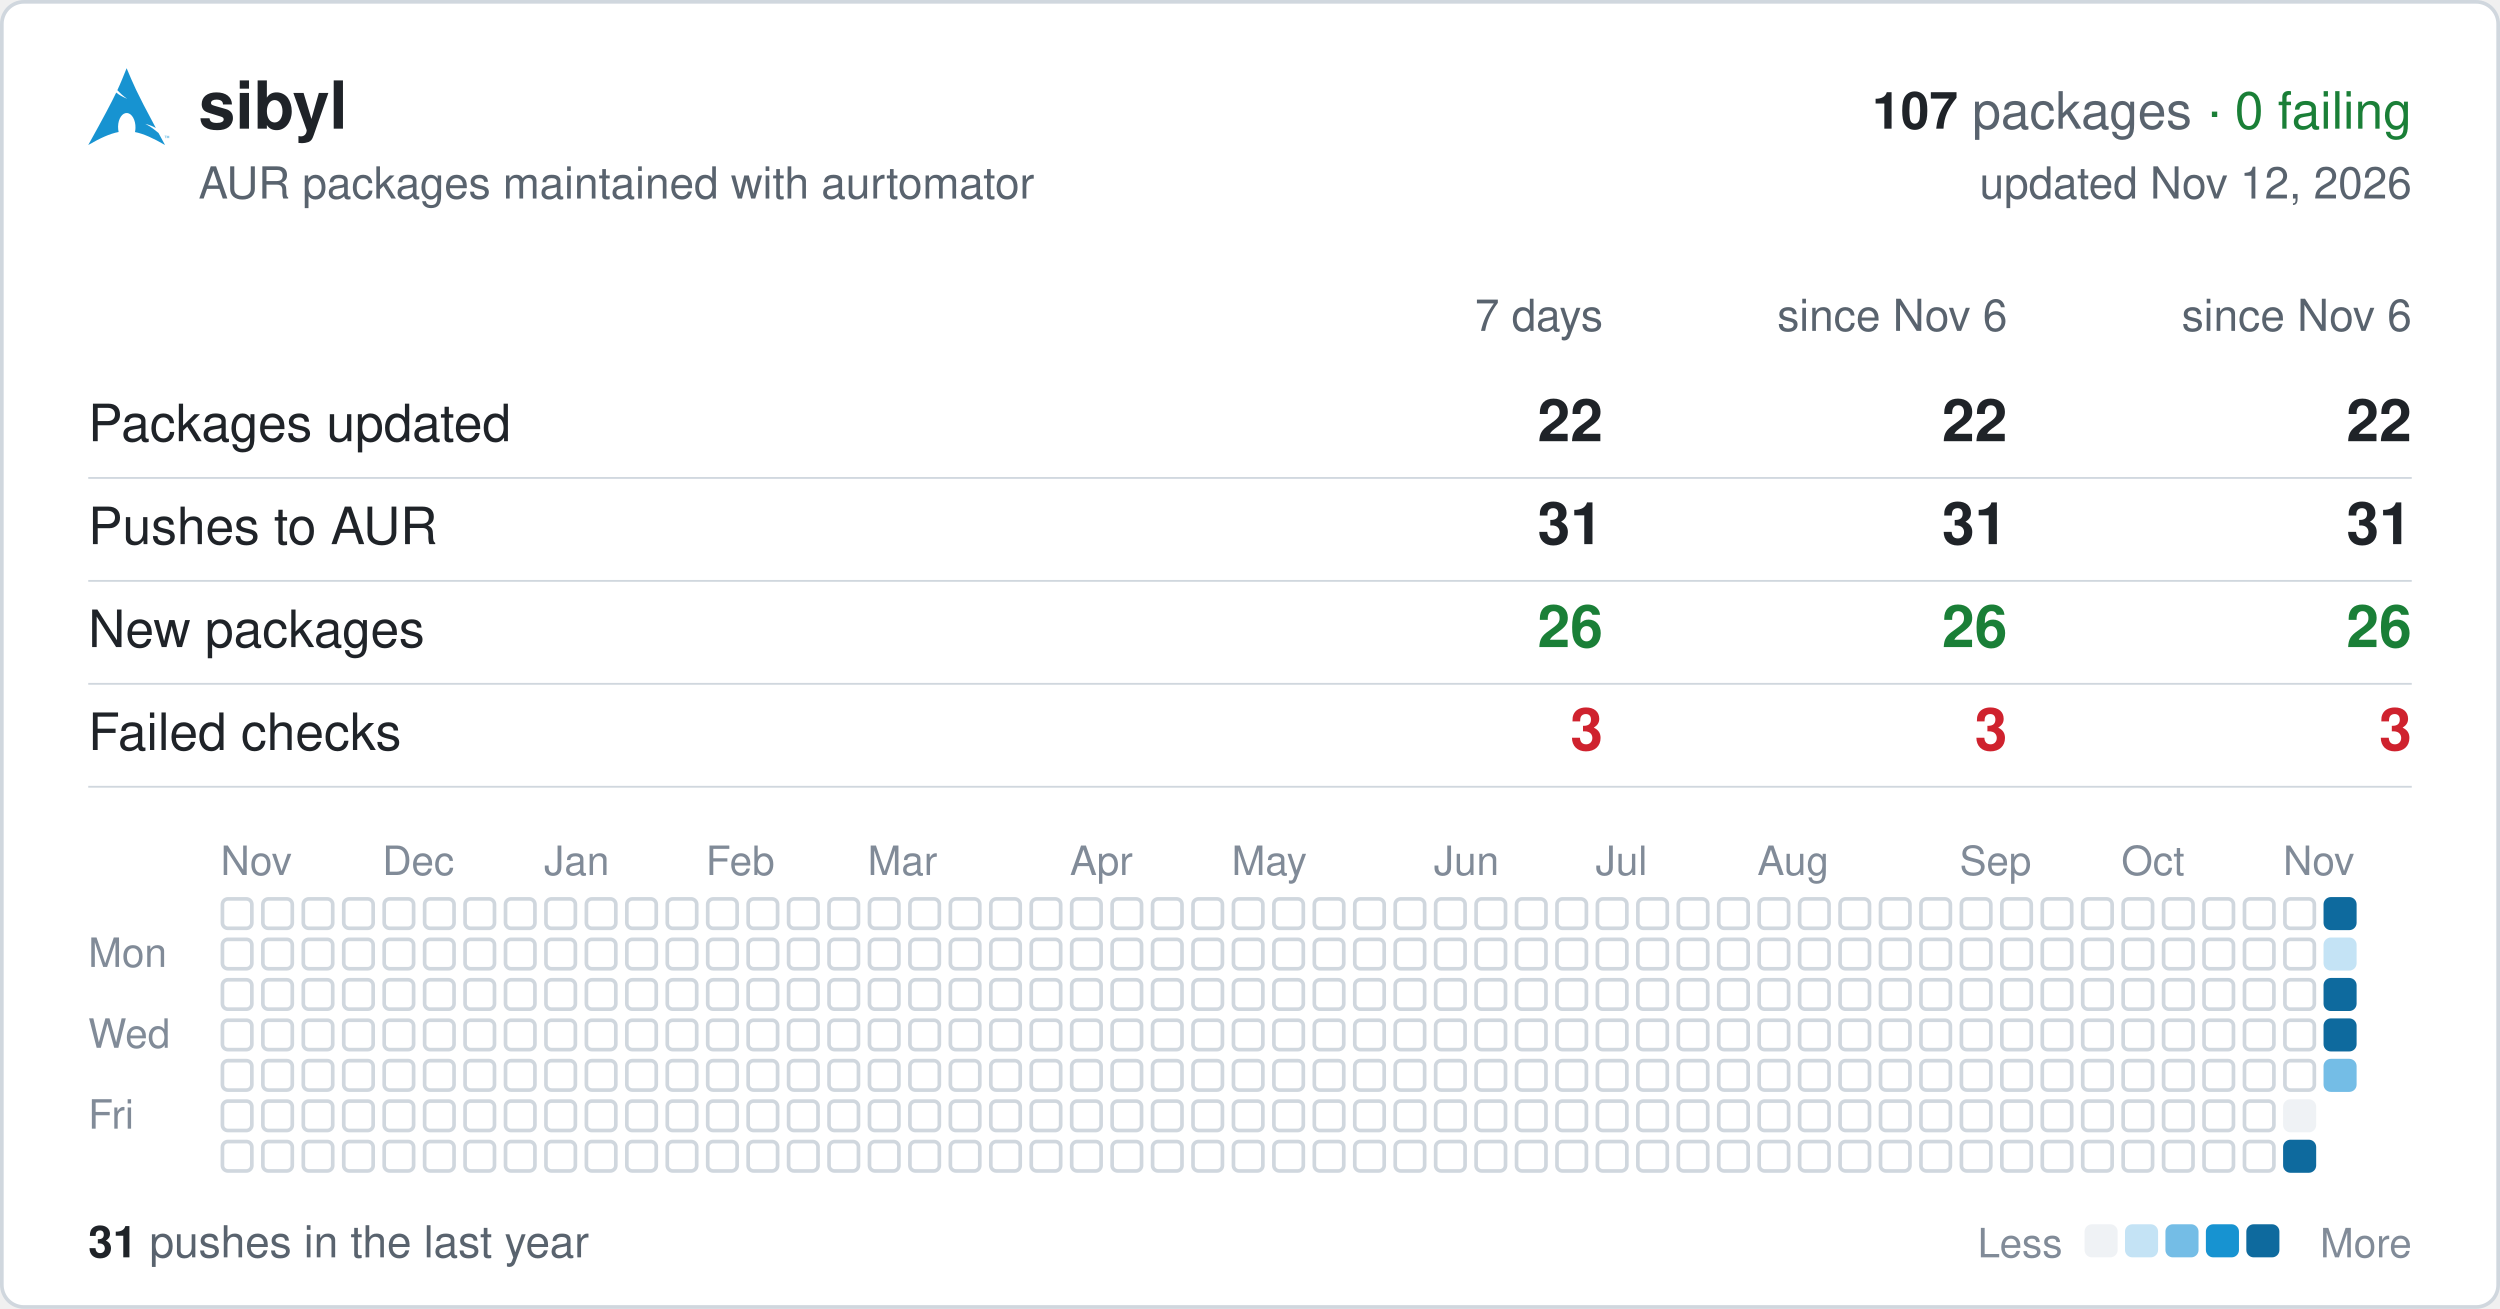
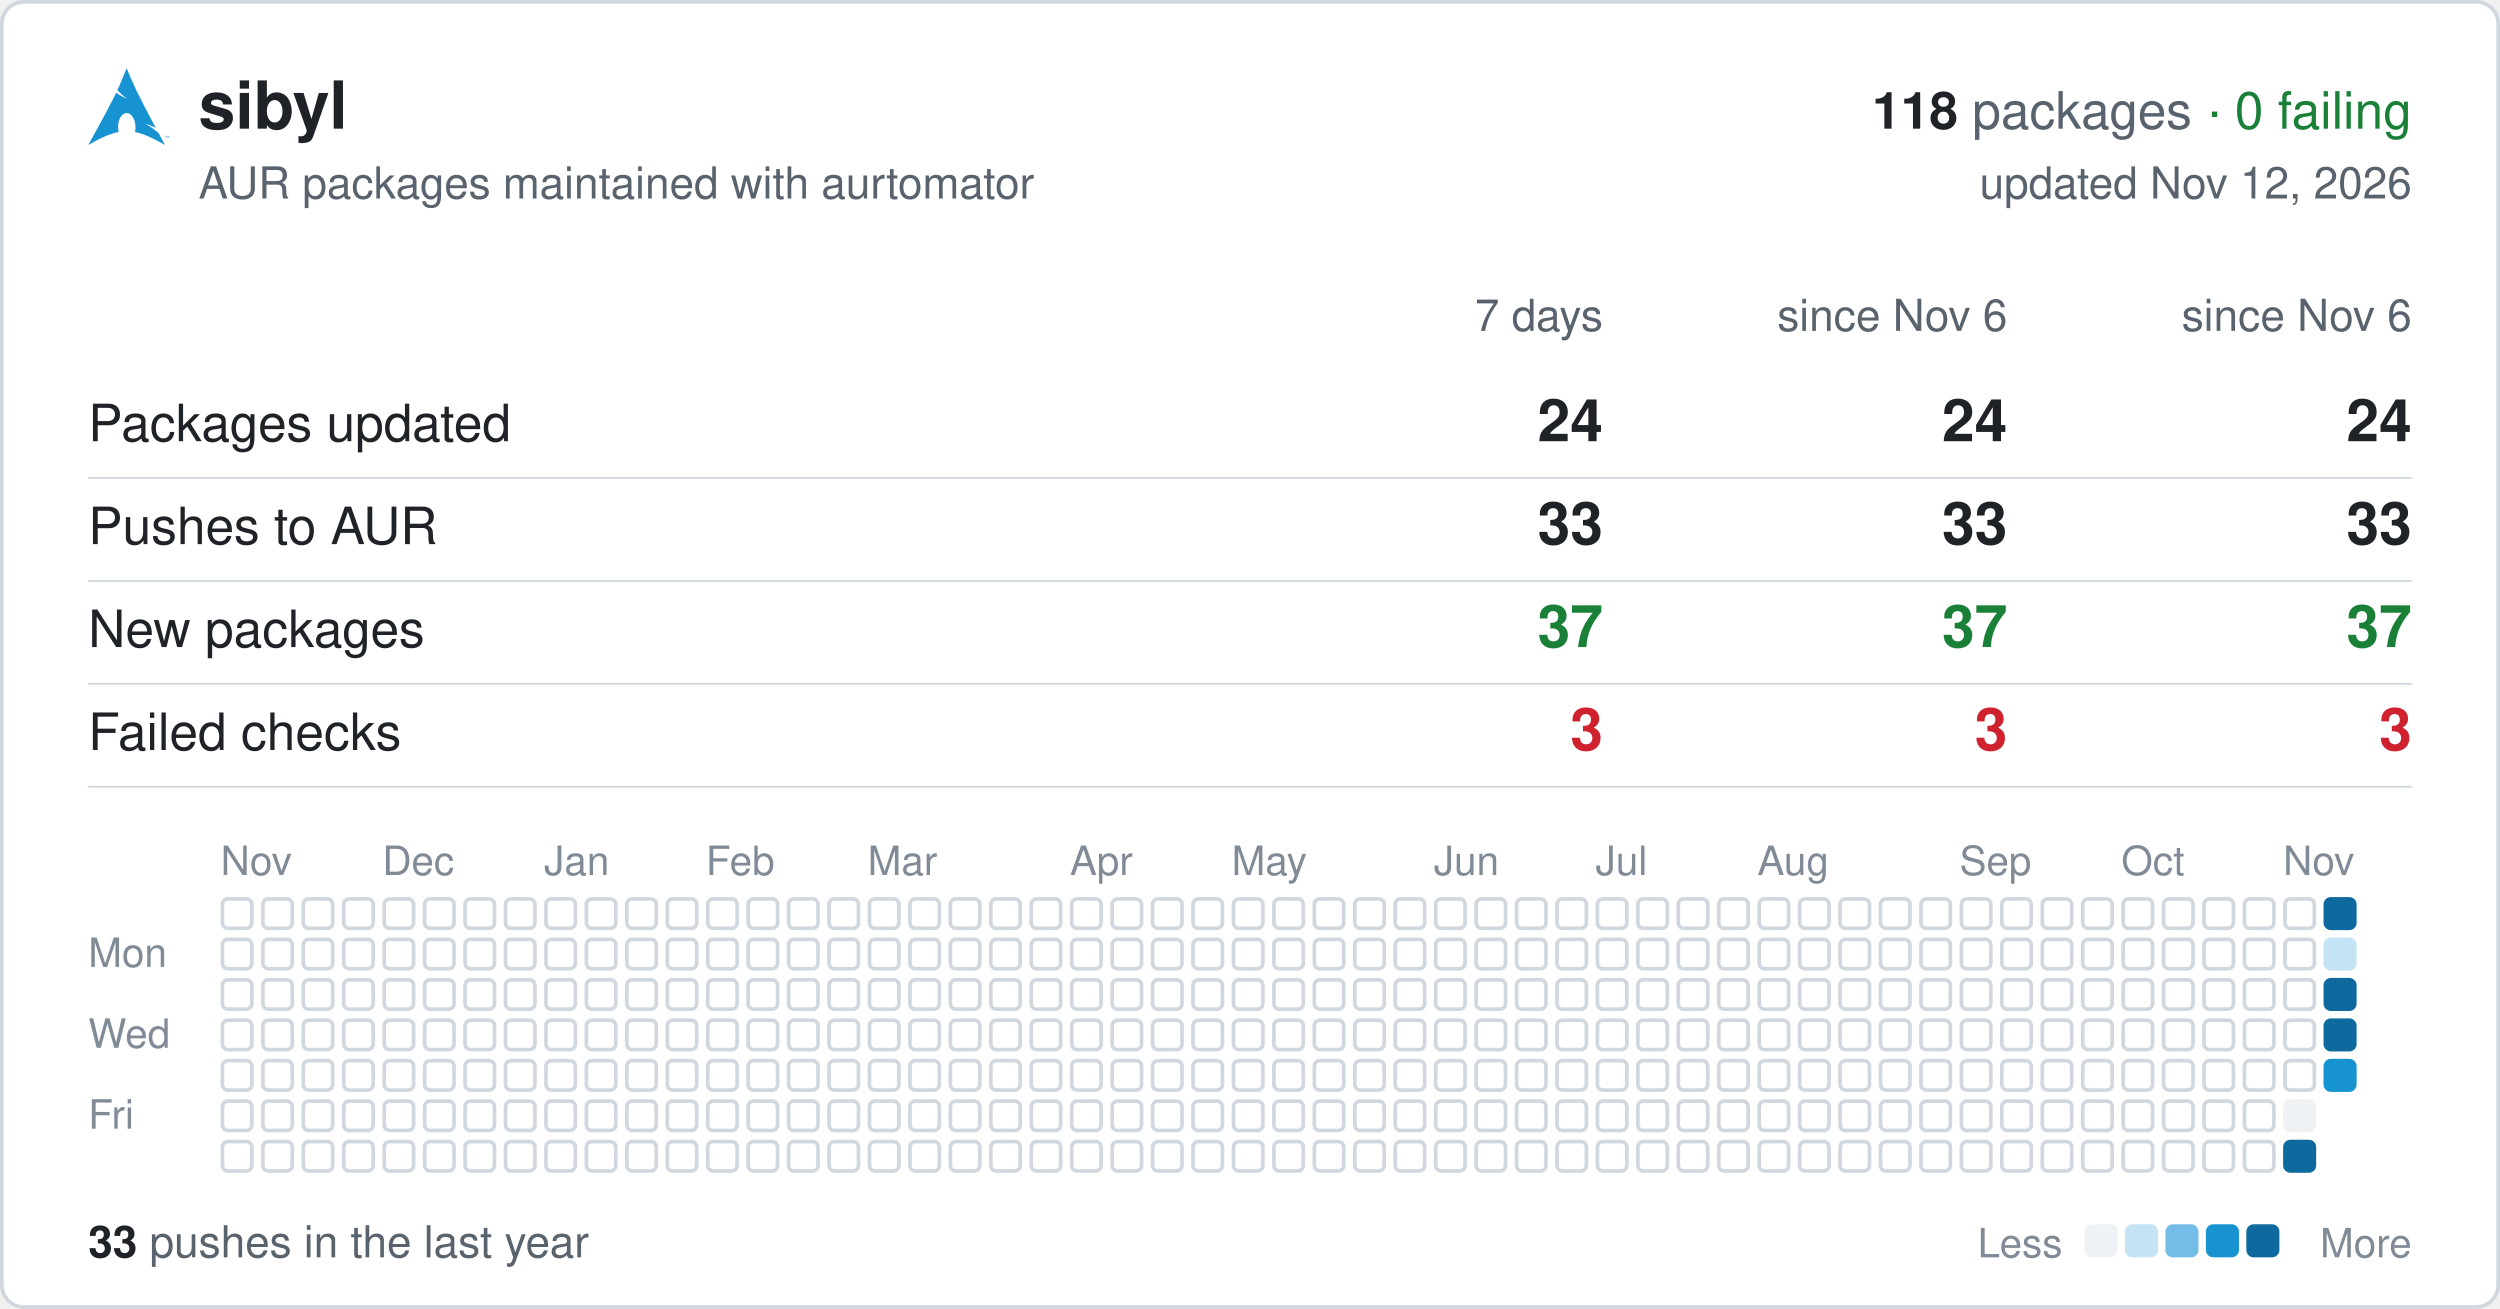
<svg xmlns="http://www.w3.org/2000/svg" width="680" height="356" viewBox="0 0 680 356" font-family="-apple-system,BlinkMacSystemFont,'Segoe UI',Helvetica,Arial,sans-serif">
  <rect x="0.5" y="0.5" width="679" height="355" rx="6" fill="#ffffff" stroke="#d0d7de" />
  <svg x="24" y="18" width="22" height="22" viewBox="0 0 24 24">
    <path fill="#1793d1" d="M11.39.605C10.376 3.092 9.764 4.72 8.635 7.132c.693.734 1.543 1.589 2.923 2.554-1.484-.61-2.496-1.224-3.252-1.86C6.86 10.842 4.596 15.138 0 23.395c3.612-2.085 6.412-3.37 9.021-3.862a6.61 6.61 0 01-.171-1.547l.003-.115c.058-2.315 1.261-4.095 2.687-3.973 1.426.12 2.534 2.096 2.478 4.409a6.52 6.52 0 01-.146 1.243c2.58.505 5.352 1.787 8.914 3.844-.702-1.293-1.33-2.459-1.929-3.57-.943-.73-1.926-1.682-3.933-2.713 1.38.359 2.367.772 3.137 1.234-6.09-11.334-6.582-12.84-8.67-17.74zM22.898 21.36v-.623h-.234v-.084h.562v.084h-.234v.623h.331v-.707h.142l.167.5.034.107a2.26 2.26 0 01.038-.114l.17-.493H24v.707h-.091v-.593l-.206.593h-.084l-.205-.602v.602h-.091" />
  </svg>
  <text x="54" y="35" font-size="18" font-weight="600" fill="#1f2328">sibyl</text>
  <text x="656" y="35" font-size="14" text-anchor="end" fill="#59636e">
-     <tspan font-weight="600" fill="#1f2328">107</tspan> packages <tspan fill="#1a7f37">· 0 failing</tspan>
+     <tspan font-weight="600" fill="#1f2328">118</tspan> packages <tspan fill="#1a7f37">· 0 failing</tspan>
  </text>
  <text x="54" y="54" font-size="12" fill="#59636e">AUR packages maintained with aurtomator</text>
  <text x="656" y="54" font-size="12" text-anchor="end" fill="#59636e">updated Nov 12, 2026</text>
  <text x="436" y="90" font-size="12" text-anchor="end" fill="#59636e">7 days</text>
  <text x="546" y="90" font-size="12" text-anchor="end" fill="#59636e">since Nov 6</text>
  <text x="656" y="90" font-size="12" text-anchor="end" fill="#59636e">since Nov 6</text>
  <text x="24" y="120" font-size="14" fill="#1f2328">Packages updated</text>
-   <text x="436" y="120" font-size="16" font-weight="600" text-anchor="end" fill="#1f2328">22</text>
-   <text x="546" y="120" font-size="16" font-weight="600" text-anchor="end" fill="#1f2328">22</text>
-   <text x="656" y="120" font-size="16" font-weight="600" text-anchor="end" fill="#1f2328">22</text>
+   <text x="436" y="120" font-size="16" font-weight="600" text-anchor="end" fill="#1f2328">24</text>
+   <text x="546" y="120" font-size="16" font-weight="600" text-anchor="end" fill="#1f2328">24</text>
+   <text x="656" y="120" font-size="16" font-weight="600" text-anchor="end" fill="#1f2328">24</text>
  <line x1="24" x2="656" y1="130" y2="130" stroke="#d0d7de" stroke-width="0.5" />
  <text x="24" y="148" font-size="14" fill="#1f2328">Pushes to AUR</text>
-   <text x="436" y="148" font-size="16" font-weight="600" text-anchor="end" fill="#1f2328">31</text>
-   <text x="546" y="148" font-size="16" font-weight="600" text-anchor="end" fill="#1f2328">31</text>
-   <text x="656" y="148" font-size="16" font-weight="600" text-anchor="end" fill="#1f2328">31</text>
+   <text x="436" y="148" font-size="16" font-weight="600" text-anchor="end" fill="#1f2328">33</text>
+   <text x="546" y="148" font-size="16" font-weight="600" text-anchor="end" fill="#1f2328">33</text>
+   <text x="656" y="148" font-size="16" font-weight="600" text-anchor="end" fill="#1f2328">33</text>
  <line x1="24" x2="656" y1="158" y2="158" stroke="#d0d7de" stroke-width="0.5" />
  <text x="24" y="176" font-size="14" fill="#1f2328">New packages</text>
-   <text x="436" y="176" font-size="16" font-weight="600" text-anchor="end" fill="#1a7f37">26</text>
-   <text x="546" y="176" font-size="16" font-weight="600" text-anchor="end" fill="#1a7f37">26</text>
-   <text x="656" y="176" font-size="16" font-weight="600" text-anchor="end" fill="#1a7f37">26</text>
+   <text x="436" y="176" font-size="16" font-weight="600" text-anchor="end" fill="#1a7f37">37</text>
+   <text x="546" y="176" font-size="16" font-weight="600" text-anchor="end" fill="#1a7f37">37</text>
+   <text x="656" y="176" font-size="16" font-weight="600" text-anchor="end" fill="#1a7f37">37</text>
  <line x1="24" x2="656" y1="186" y2="186" stroke="#d0d7de" stroke-width="0.5" />
  <text x="24" y="204" font-size="14" fill="#1f2328">Failed checks</text>
  <text x="436" y="204" font-size="16" font-weight="600" text-anchor="end" fill="#cf222e">3</text>
  <text x="546" y="204" font-size="16" font-weight="600" text-anchor="end" fill="#cf222e">3</text>
  <text x="656" y="204" font-size="16" font-weight="600" text-anchor="end" fill="#cf222e">3</text>
  <line x1="24" x2="656" y1="214" y2="214" stroke="#d0d7de" stroke-width="0.5" />
  <text x="60" y="238" font-size="11" fill="#818b98">Nov</text>
  <text x="104" y="238" font-size="11" fill="#818b98">Dec</text>
  <text x="148" y="238" font-size="11" fill="#818b98">Jan</text>
  <text x="192" y="238" font-size="11" fill="#818b98">Feb</text>
  <text x="236" y="238" font-size="11" fill="#818b98">Mar</text>
  <text x="291" y="238" font-size="11" fill="#818b98">Apr</text>
  <text x="335" y="238" font-size="11" fill="#818b98">May</text>
  <text x="390" y="238" font-size="11" fill="#818b98">Jun</text>
  <text x="434" y="238" font-size="11" fill="#818b98">Jul</text>
  <text x="478" y="238" font-size="11" fill="#818b98">Aug</text>
  <text x="533" y="238" font-size="11" fill="#818b98">Sep</text>
  <text x="577" y="238" font-size="11" fill="#818b98">Oct</text>
  <text x="621" y="238" font-size="11" fill="#818b98">Nov</text>
  <text x="24" y="263" font-size="11" fill="#818b98">Mon</text>
  <text x="24" y="285" font-size="11" fill="#818b98">Wed</text>
  <text x="24" y="307" font-size="11" fill="#818b98">Fri</text>
  <g fill="none" stroke="#d0d7de">
    <rect x="60.5" y="244.5" width="8" height="8" rx="1.5" />
    <rect x="60.5" y="255.5" width="8" height="8" rx="1.5" />
    <rect x="60.5" y="266.5" width="8" height="8" rx="1.5" />
    <rect x="60.5" y="277.5" width="8" height="8" rx="1.5" />
    <rect x="60.5" y="288.5" width="8" height="8" rx="1.5" />
    <rect x="60.5" y="299.5" width="8" height="8" rx="1.5" />
    <rect x="60.5" y="310.5" width="8" height="8" rx="1.5" />
    <rect x="71.5" y="244.5" width="8" height="8" rx="1.5" />
    <rect x="71.5" y="255.5" width="8" height="8" rx="1.5" />
    <rect x="71.5" y="266.5" width="8" height="8" rx="1.5" />
    <rect x="71.5" y="277.5" width="8" height="8" rx="1.5" />
    <rect x="71.5" y="288.5" width="8" height="8" rx="1.5" />
    <rect x="71.5" y="299.5" width="8" height="8" rx="1.5" />
    <rect x="71.5" y="310.5" width="8" height="8" rx="1.5" />
    <rect x="82.5" y="244.5" width="8" height="8" rx="1.5" />
    <rect x="82.5" y="255.5" width="8" height="8" rx="1.5" />
    <rect x="82.5" y="266.5" width="8" height="8" rx="1.5" />
    <rect x="82.5" y="277.5" width="8" height="8" rx="1.5" />
    <rect x="82.5" y="288.5" width="8" height="8" rx="1.5" />
    <rect x="82.5" y="299.5" width="8" height="8" rx="1.5" />
    <rect x="82.5" y="310.5" width="8" height="8" rx="1.5" />
    <rect x="93.5" y="244.5" width="8" height="8" rx="1.5" />
    <rect x="93.5" y="255.5" width="8" height="8" rx="1.5" />
    <rect x="93.5" y="266.5" width="8" height="8" rx="1.5" />
    <rect x="93.5" y="277.5" width="8" height="8" rx="1.5" />
    <rect x="93.5" y="288.5" width="8" height="8" rx="1.5" />
    <rect x="93.5" y="299.5" width="8" height="8" rx="1.5" />
    <rect x="93.5" y="310.5" width="8" height="8" rx="1.5" />
    <rect x="104.5" y="244.5" width="8" height="8" rx="1.5" />
    <rect x="104.5" y="255.5" width="8" height="8" rx="1.5" />
    <rect x="104.5" y="266.5" width="8" height="8" rx="1.5" />
    <rect x="104.5" y="277.5" width="8" height="8" rx="1.5" />
    <rect x="104.5" y="288.5" width="8" height="8" rx="1.5" />
    <rect x="104.5" y="299.5" width="8" height="8" rx="1.5" />
    <rect x="104.5" y="310.5" width="8" height="8" rx="1.5" />
    <rect x="115.5" y="244.5" width="8" height="8" rx="1.5" />
    <rect x="115.5" y="255.5" width="8" height="8" rx="1.5" />
    <rect x="115.5" y="266.5" width="8" height="8" rx="1.5" />
    <rect x="115.5" y="277.5" width="8" height="8" rx="1.5" />
    <rect x="115.5" y="288.5" width="8" height="8" rx="1.5" />
    <rect x="115.5" y="299.5" width="8" height="8" rx="1.5" />
    <rect x="115.5" y="310.5" width="8" height="8" rx="1.5" />
    <rect x="126.5" y="244.5" width="8" height="8" rx="1.5" />
    <rect x="126.5" y="255.5" width="8" height="8" rx="1.5" />
    <rect x="126.5" y="266.5" width="8" height="8" rx="1.5" />
    <rect x="126.5" y="277.5" width="8" height="8" rx="1.5" />
    <rect x="126.5" y="288.5" width="8" height="8" rx="1.5" />
    <rect x="126.5" y="299.5" width="8" height="8" rx="1.5" />
    <rect x="126.5" y="310.5" width="8" height="8" rx="1.5" />
    <rect x="137.5" y="244.5" width="8" height="8" rx="1.5" />
    <rect x="137.5" y="255.5" width="8" height="8" rx="1.5" />
    <rect x="137.5" y="266.5" width="8" height="8" rx="1.5" />
    <rect x="137.5" y="277.5" width="8" height="8" rx="1.5" />
    <rect x="137.5" y="288.5" width="8" height="8" rx="1.5" />
    <rect x="137.5" y="299.5" width="8" height="8" rx="1.5" />
    <rect x="137.5" y="310.5" width="8" height="8" rx="1.5" />
    <rect x="148.5" y="244.5" width="8" height="8" rx="1.5" />
    <rect x="148.5" y="255.5" width="8" height="8" rx="1.5" />
    <rect x="148.5" y="266.5" width="8" height="8" rx="1.5" />
    <rect x="148.5" y="277.5" width="8" height="8" rx="1.5" />
    <rect x="148.5" y="288.5" width="8" height="8" rx="1.5" />
    <rect x="148.5" y="299.5" width="8" height="8" rx="1.5" />
    <rect x="148.5" y="310.5" width="8" height="8" rx="1.5" />
    <rect x="159.5" y="244.5" width="8" height="8" rx="1.5" />
    <rect x="159.5" y="255.5" width="8" height="8" rx="1.5" />
    <rect x="159.5" y="266.5" width="8" height="8" rx="1.5" />
    <rect x="159.5" y="277.5" width="8" height="8" rx="1.5" />
    <rect x="159.5" y="288.5" width="8" height="8" rx="1.5" />
    <rect x="159.5" y="299.5" width="8" height="8" rx="1.5" />
    <rect x="159.5" y="310.5" width="8" height="8" rx="1.5" />
    <rect x="170.5" y="244.5" width="8" height="8" rx="1.5" />
    <rect x="170.5" y="255.5" width="8" height="8" rx="1.5" />
    <rect x="170.5" y="266.5" width="8" height="8" rx="1.5" />
    <rect x="170.5" y="277.5" width="8" height="8" rx="1.5" />
    <rect x="170.5" y="288.5" width="8" height="8" rx="1.5" />
    <rect x="170.5" y="299.5" width="8" height="8" rx="1.5" />
    <rect x="170.5" y="310.5" width="8" height="8" rx="1.5" />
    <rect x="181.5" y="244.5" width="8" height="8" rx="1.5" />
    <rect x="181.5" y="255.5" width="8" height="8" rx="1.5" />
    <rect x="181.5" y="266.5" width="8" height="8" rx="1.5" />
    <rect x="181.5" y="277.5" width="8" height="8" rx="1.5" />
    <rect x="181.5" y="288.5" width="8" height="8" rx="1.5" />
    <rect x="181.5" y="299.5" width="8" height="8" rx="1.5" />
    <rect x="181.5" y="310.5" width="8" height="8" rx="1.5" />
    <rect x="192.5" y="244.5" width="8" height="8" rx="1.5" />
    <rect x="192.5" y="255.5" width="8" height="8" rx="1.5" />
    <rect x="192.5" y="266.5" width="8" height="8" rx="1.5" />
    <rect x="192.5" y="277.5" width="8" height="8" rx="1.5" />
    <rect x="192.5" y="288.5" width="8" height="8" rx="1.5" />
    <rect x="192.5" y="299.5" width="8" height="8" rx="1.5" />
    <rect x="192.5" y="310.5" width="8" height="8" rx="1.5" />
    <rect x="203.5" y="244.5" width="8" height="8" rx="1.5" />
    <rect x="203.5" y="255.5" width="8" height="8" rx="1.5" />
    <rect x="203.5" y="266.5" width="8" height="8" rx="1.5" />
    <rect x="203.5" y="277.5" width="8" height="8" rx="1.5" />
    <rect x="203.5" y="288.5" width="8" height="8" rx="1.5" />
    <rect x="203.5" y="299.5" width="8" height="8" rx="1.5" />
    <rect x="203.5" y="310.5" width="8" height="8" rx="1.5" />
    <rect x="214.5" y="244.5" width="8" height="8" rx="1.5" />
    <rect x="214.5" y="255.5" width="8" height="8" rx="1.5" />
    <rect x="214.5" y="266.5" width="8" height="8" rx="1.5" />
    <rect x="214.5" y="277.5" width="8" height="8" rx="1.5" />
    <rect x="214.5" y="288.5" width="8" height="8" rx="1.5" />
    <rect x="214.5" y="299.5" width="8" height="8" rx="1.5" />
    <rect x="214.5" y="310.5" width="8" height="8" rx="1.5" />
    <rect x="225.5" y="244.5" width="8" height="8" rx="1.5" />
    <rect x="225.5" y="255.5" width="8" height="8" rx="1.5" />
    <rect x="225.5" y="266.5" width="8" height="8" rx="1.5" />
    <rect x="225.5" y="277.5" width="8" height="8" rx="1.5" />
    <rect x="225.5" y="288.5" width="8" height="8" rx="1.5" />
    <rect x="225.5" y="299.5" width="8" height="8" rx="1.5" />
    <rect x="225.5" y="310.5" width="8" height="8" rx="1.5" />
    <rect x="236.5" y="244.5" width="8" height="8" rx="1.5" />
    <rect x="236.5" y="255.5" width="8" height="8" rx="1.5" />
    <rect x="236.5" y="266.5" width="8" height="8" rx="1.5" />
    <rect x="236.5" y="277.5" width="8" height="8" rx="1.5" />
    <rect x="236.5" y="288.5" width="8" height="8" rx="1.5" />
    <rect x="236.5" y="299.5" width="8" height="8" rx="1.5" />
    <rect x="236.5" y="310.5" width="8" height="8" rx="1.5" />
    <rect x="247.5" y="244.5" width="8" height="8" rx="1.5" />
    <rect x="247.5" y="255.5" width="8" height="8" rx="1.5" />
    <rect x="247.5" y="266.5" width="8" height="8" rx="1.5" />
    <rect x="247.5" y="277.5" width="8" height="8" rx="1.5" />
    <rect x="247.5" y="288.5" width="8" height="8" rx="1.5" />
    <rect x="247.5" y="299.5" width="8" height="8" rx="1.5" />
    <rect x="247.5" y="310.5" width="8" height="8" rx="1.5" />
    <rect x="258.5" y="244.5" width="8" height="8" rx="1.5" />
    <rect x="258.5" y="255.5" width="8" height="8" rx="1.5" />
    <rect x="258.5" y="266.5" width="8" height="8" rx="1.5" />
    <rect x="258.5" y="277.5" width="8" height="8" rx="1.5" />
    <rect x="258.5" y="288.5" width="8" height="8" rx="1.5" />
    <rect x="258.5" y="299.5" width="8" height="8" rx="1.5" />
    <rect x="258.5" y="310.5" width="8" height="8" rx="1.5" />
    <rect x="269.5" y="244.5" width="8" height="8" rx="1.5" />
    <rect x="269.5" y="255.5" width="8" height="8" rx="1.5" />
    <rect x="269.5" y="266.5" width="8" height="8" rx="1.5" />
    <rect x="269.5" y="277.5" width="8" height="8" rx="1.5" />
    <rect x="269.5" y="288.5" width="8" height="8" rx="1.5" />
    <rect x="269.5" y="299.5" width="8" height="8" rx="1.5" />
    <rect x="269.5" y="310.5" width="8" height="8" rx="1.5" />
    <rect x="280.5" y="244.5" width="8" height="8" rx="1.5" />
    <rect x="280.5" y="255.5" width="8" height="8" rx="1.5" />
    <rect x="280.5" y="266.5" width="8" height="8" rx="1.5" />
    <rect x="280.5" y="277.5" width="8" height="8" rx="1.5" />
    <rect x="280.5" y="288.5" width="8" height="8" rx="1.5" />
    <rect x="280.5" y="299.5" width="8" height="8" rx="1.5" />
    <rect x="280.5" y="310.5" width="8" height="8" rx="1.5" />
    <rect x="291.5" y="244.5" width="8" height="8" rx="1.5" />
    <rect x="291.5" y="255.5" width="8" height="8" rx="1.5" />
    <rect x="291.5" y="266.5" width="8" height="8" rx="1.5" />
    <rect x="291.5" y="277.5" width="8" height="8" rx="1.5" />
    <rect x="291.5" y="288.5" width="8" height="8" rx="1.5" />
    <rect x="291.5" y="299.5" width="8" height="8" rx="1.5" />
    <rect x="291.5" y="310.5" width="8" height="8" rx="1.5" />
    <rect x="302.5" y="244.5" width="8" height="8" rx="1.5" />
    <rect x="302.5" y="255.5" width="8" height="8" rx="1.5" />
    <rect x="302.5" y="266.5" width="8" height="8" rx="1.5" />
    <rect x="302.5" y="277.5" width="8" height="8" rx="1.5" />
    <rect x="302.5" y="288.5" width="8" height="8" rx="1.5" />
    <rect x="302.5" y="299.5" width="8" height="8" rx="1.5" />
    <rect x="302.5" y="310.5" width="8" height="8" rx="1.5" />
    <rect x="313.5" y="244.5" width="8" height="8" rx="1.5" />
    <rect x="313.5" y="255.5" width="8" height="8" rx="1.5" />
    <rect x="313.5" y="266.5" width="8" height="8" rx="1.5" />
    <rect x="313.5" y="277.5" width="8" height="8" rx="1.5" />
    <rect x="313.5" y="288.5" width="8" height="8" rx="1.5" />
    <rect x="313.5" y="299.5" width="8" height="8" rx="1.5" />
    <rect x="313.5" y="310.5" width="8" height="8" rx="1.5" />
    <rect x="324.5" y="244.5" width="8" height="8" rx="1.5" />
    <rect x="324.5" y="255.5" width="8" height="8" rx="1.5" />
    <rect x="324.5" y="266.5" width="8" height="8" rx="1.5" />
    <rect x="324.5" y="277.5" width="8" height="8" rx="1.5" />
    <rect x="324.5" y="288.5" width="8" height="8" rx="1.5" />
    <rect x="324.5" y="299.5" width="8" height="8" rx="1.5" />
    <rect x="324.5" y="310.5" width="8" height="8" rx="1.5" />
    <rect x="335.5" y="244.5" width="8" height="8" rx="1.5" />
    <rect x="335.5" y="255.5" width="8" height="8" rx="1.5" />
    <rect x="335.5" y="266.5" width="8" height="8" rx="1.5" />
    <rect x="335.5" y="277.5" width="8" height="8" rx="1.5" />
    <rect x="335.5" y="288.5" width="8" height="8" rx="1.5" />
    <rect x="335.5" y="299.5" width="8" height="8" rx="1.5" />
    <rect x="335.5" y="310.5" width="8" height="8" rx="1.5" />
    <rect x="346.5" y="244.5" width="8" height="8" rx="1.5" />
    <rect x="346.5" y="255.5" width="8" height="8" rx="1.5" />
    <rect x="346.5" y="266.5" width="8" height="8" rx="1.5" />
    <rect x="346.5" y="277.5" width="8" height="8" rx="1.5" />
    <rect x="346.5" y="288.5" width="8" height="8" rx="1.5" />
    <rect x="346.5" y="299.5" width="8" height="8" rx="1.5" />
    <rect x="346.5" y="310.5" width="8" height="8" rx="1.5" />
    <rect x="357.5" y="244.5" width="8" height="8" rx="1.5" />
    <rect x="357.5" y="255.5" width="8" height="8" rx="1.5" />
    <rect x="357.5" y="266.5" width="8" height="8" rx="1.5" />
    <rect x="357.5" y="277.5" width="8" height="8" rx="1.5" />
    <rect x="357.5" y="288.5" width="8" height="8" rx="1.5" />
    <rect x="357.5" y="299.5" width="8" height="8" rx="1.5" />
    <rect x="357.5" y="310.5" width="8" height="8" rx="1.5" />
    <rect x="368.5" y="244.5" width="8" height="8" rx="1.5" />
    <rect x="368.5" y="255.5" width="8" height="8" rx="1.5" />
    <rect x="368.5" y="266.5" width="8" height="8" rx="1.5" />
    <rect x="368.5" y="277.5" width="8" height="8" rx="1.5" />
    <rect x="368.5" y="288.5" width="8" height="8" rx="1.5" />
    <rect x="368.5" y="299.5" width="8" height="8" rx="1.5" />
    <rect x="368.5" y="310.5" width="8" height="8" rx="1.5" />
    <rect x="379.5" y="244.5" width="8" height="8" rx="1.5" />
    <rect x="379.5" y="255.5" width="8" height="8" rx="1.5" />
    <rect x="379.5" y="266.5" width="8" height="8" rx="1.5" />
    <rect x="379.5" y="277.5" width="8" height="8" rx="1.5" />
    <rect x="379.5" y="288.5" width="8" height="8" rx="1.5" />
    <rect x="379.5" y="299.5" width="8" height="8" rx="1.5" />
    <rect x="379.5" y="310.5" width="8" height="8" rx="1.5" />
    <rect x="390.5" y="244.5" width="8" height="8" rx="1.5" />
    <rect x="390.5" y="255.5" width="8" height="8" rx="1.5" />
    <rect x="390.5" y="266.5" width="8" height="8" rx="1.5" />
    <rect x="390.5" y="277.5" width="8" height="8" rx="1.5" />
    <rect x="390.5" y="288.5" width="8" height="8" rx="1.5" />
    <rect x="390.5" y="299.5" width="8" height="8" rx="1.5" />
    <rect x="390.5" y="310.5" width="8" height="8" rx="1.5" />
    <rect x="401.5" y="244.5" width="8" height="8" rx="1.5" />
    <rect x="401.5" y="255.5" width="8" height="8" rx="1.5" />
    <rect x="401.5" y="266.5" width="8" height="8" rx="1.5" />
    <rect x="401.5" y="277.5" width="8" height="8" rx="1.5" />
    <rect x="401.5" y="288.5" width="8" height="8" rx="1.5" />
    <rect x="401.5" y="299.5" width="8" height="8" rx="1.5" />
    <rect x="401.5" y="310.5" width="8" height="8" rx="1.5" />
    <rect x="412.5" y="244.5" width="8" height="8" rx="1.5" />
    <rect x="412.5" y="255.5" width="8" height="8" rx="1.5" />
    <rect x="412.5" y="266.5" width="8" height="8" rx="1.5" />
    <rect x="412.5" y="277.5" width="8" height="8" rx="1.5" />
    <rect x="412.5" y="288.5" width="8" height="8" rx="1.5" />
    <rect x="412.5" y="299.5" width="8" height="8" rx="1.5" />
    <rect x="412.5" y="310.5" width="8" height="8" rx="1.5" />
    <rect x="423.5" y="244.5" width="8" height="8" rx="1.5" />
    <rect x="423.5" y="255.5" width="8" height="8" rx="1.5" />
    <rect x="423.5" y="266.5" width="8" height="8" rx="1.5" />
    <rect x="423.5" y="277.5" width="8" height="8" rx="1.5" />
    <rect x="423.5" y="288.5" width="8" height="8" rx="1.5" />
    <rect x="423.5" y="299.5" width="8" height="8" rx="1.5" />
    <rect x="423.5" y="310.5" width="8" height="8" rx="1.5" />
    <rect x="434.5" y="244.5" width="8" height="8" rx="1.5" />
    <rect x="434.5" y="255.5" width="8" height="8" rx="1.5" />
    <rect x="434.5" y="266.5" width="8" height="8" rx="1.5" />
    <rect x="434.5" y="277.5" width="8" height="8" rx="1.5" />
    <rect x="434.5" y="288.5" width="8" height="8" rx="1.5" />
    <rect x="434.5" y="299.5" width="8" height="8" rx="1.5" />
    <rect x="434.5" y="310.5" width="8" height="8" rx="1.5" />
    <rect x="445.5" y="244.5" width="8" height="8" rx="1.5" />
    <rect x="445.5" y="255.5" width="8" height="8" rx="1.5" />
    <rect x="445.5" y="266.5" width="8" height="8" rx="1.5" />
    <rect x="445.5" y="277.5" width="8" height="8" rx="1.5" />
    <rect x="445.5" y="288.5" width="8" height="8" rx="1.5" />
    <rect x="445.5" y="299.5" width="8" height="8" rx="1.5" />
    <rect x="445.5" y="310.5" width="8" height="8" rx="1.5" />
    <rect x="456.5" y="244.5" width="8" height="8" rx="1.5" />
    <rect x="456.5" y="255.5" width="8" height="8" rx="1.5" />
    <rect x="456.5" y="266.5" width="8" height="8" rx="1.5" />
    <rect x="456.5" y="277.5" width="8" height="8" rx="1.5" />
    <rect x="456.5" y="288.5" width="8" height="8" rx="1.5" />
    <rect x="456.5" y="299.5" width="8" height="8" rx="1.5" />
    <rect x="456.5" y="310.5" width="8" height="8" rx="1.5" />
    <rect x="467.5" y="244.5" width="8" height="8" rx="1.5" />
    <rect x="467.5" y="255.5" width="8" height="8" rx="1.5" />
    <rect x="467.5" y="266.5" width="8" height="8" rx="1.5" />
    <rect x="467.5" y="277.5" width="8" height="8" rx="1.5" />
    <rect x="467.5" y="288.5" width="8" height="8" rx="1.5" />
    <rect x="467.5" y="299.5" width="8" height="8" rx="1.5" />
    <rect x="467.5" y="310.5" width="8" height="8" rx="1.5" />
    <rect x="478.5" y="244.5" width="8" height="8" rx="1.5" />
    <rect x="478.5" y="255.5" width="8" height="8" rx="1.5" />
    <rect x="478.5" y="266.5" width="8" height="8" rx="1.5" />
    <rect x="478.5" y="277.5" width="8" height="8" rx="1.5" />
    <rect x="478.5" y="288.5" width="8" height="8" rx="1.5" />
    <rect x="478.5" y="299.5" width="8" height="8" rx="1.5" />
    <rect x="478.5" y="310.5" width="8" height="8" rx="1.5" />
    <rect x="489.5" y="244.5" width="8" height="8" rx="1.5" />
    <rect x="489.5" y="255.5" width="8" height="8" rx="1.5" />
    <rect x="489.5" y="266.5" width="8" height="8" rx="1.5" />
    <rect x="489.5" y="277.5" width="8" height="8" rx="1.5" />
    <rect x="489.5" y="288.5" width="8" height="8" rx="1.5" />
    <rect x="489.5" y="299.5" width="8" height="8" rx="1.5" />
    <rect x="489.5" y="310.5" width="8" height="8" rx="1.5" />
    <rect x="500.5" y="244.5" width="8" height="8" rx="1.5" />
    <rect x="500.5" y="255.5" width="8" height="8" rx="1.5" />
    <rect x="500.5" y="266.5" width="8" height="8" rx="1.5" />
    <rect x="500.5" y="277.5" width="8" height="8" rx="1.5" />
    <rect x="500.5" y="288.5" width="8" height="8" rx="1.5" />
    <rect x="500.5" y="299.5" width="8" height="8" rx="1.5" />
    <rect x="500.5" y="310.5" width="8" height="8" rx="1.5" />
    <rect x="511.5" y="244.5" width="8" height="8" rx="1.5" />
    <rect x="511.5" y="255.5" width="8" height="8" rx="1.5" />
    <rect x="511.5" y="266.5" width="8" height="8" rx="1.5" />
    <rect x="511.5" y="277.5" width="8" height="8" rx="1.5" />
    <rect x="511.5" y="288.5" width="8" height="8" rx="1.5" />
    <rect x="511.5" y="299.5" width="8" height="8" rx="1.5" />
    <rect x="511.5" y="310.5" width="8" height="8" rx="1.5" />
    <rect x="522.5" y="244.5" width="8" height="8" rx="1.5" />
    <rect x="522.5" y="255.5" width="8" height="8" rx="1.5" />
    <rect x="522.5" y="266.5" width="8" height="8" rx="1.5" />
    <rect x="522.5" y="277.5" width="8" height="8" rx="1.5" />
    <rect x="522.5" y="288.5" width="8" height="8" rx="1.5" />
    <rect x="522.5" y="299.5" width="8" height="8" rx="1.5" />
    <rect x="522.5" y="310.5" width="8" height="8" rx="1.5" />
    <rect x="533.5" y="244.5" width="8" height="8" rx="1.5" />
    <rect x="533.5" y="255.5" width="8" height="8" rx="1.5" />
    <rect x="533.5" y="266.5" width="8" height="8" rx="1.5" />
    <rect x="533.5" y="277.5" width="8" height="8" rx="1.5" />
    <rect x="533.5" y="288.5" width="8" height="8" rx="1.5" />
    <rect x="533.5" y="299.5" width="8" height="8" rx="1.5" />
    <rect x="533.5" y="310.5" width="8" height="8" rx="1.5" />
    <rect x="544.5" y="244.5" width="8" height="8" rx="1.5" />
    <rect x="544.5" y="255.5" width="8" height="8" rx="1.5" />
    <rect x="544.5" y="266.5" width="8" height="8" rx="1.5" />
    <rect x="544.5" y="277.5" width="8" height="8" rx="1.5" />
    <rect x="544.5" y="288.5" width="8" height="8" rx="1.5" />
    <rect x="544.5" y="299.5" width="8" height="8" rx="1.5" />
    <rect x="544.5" y="310.5" width="8" height="8" rx="1.5" />
    <rect x="555.5" y="244.5" width="8" height="8" rx="1.5" />
    <rect x="555.5" y="255.5" width="8" height="8" rx="1.5" />
    <rect x="555.5" y="266.5" width="8" height="8" rx="1.5" />
    <rect x="555.5" y="277.5" width="8" height="8" rx="1.5" />
    <rect x="555.5" y="288.5" width="8" height="8" rx="1.5" />
    <rect x="555.5" y="299.5" width="8" height="8" rx="1.5" />
    <rect x="555.5" y="310.5" width="8" height="8" rx="1.5" />
    <rect x="566.5" y="244.5" width="8" height="8" rx="1.5" />
    <rect x="566.5" y="255.5" width="8" height="8" rx="1.5" />
    <rect x="566.5" y="266.5" width="8" height="8" rx="1.5" />
    <rect x="566.5" y="277.5" width="8" height="8" rx="1.5" />
    <rect x="566.5" y="288.5" width="8" height="8" rx="1.5" />
    <rect x="566.5" y="299.5" width="8" height="8" rx="1.5" />
    <rect x="566.5" y="310.5" width="8" height="8" rx="1.5" />
    <rect x="577.5" y="244.5" width="8" height="8" rx="1.5" />
    <rect x="577.5" y="255.5" width="8" height="8" rx="1.5" />
    <rect x="577.5" y="266.5" width="8" height="8" rx="1.5" />
    <rect x="577.5" y="277.5" width="8" height="8" rx="1.5" />
    <rect x="577.5" y="288.5" width="8" height="8" rx="1.5" />
    <rect x="577.5" y="299.5" width="8" height="8" rx="1.5" />
    <rect x="577.5" y="310.5" width="8" height="8" rx="1.5" />
    <rect x="588.5" y="244.5" width="8" height="8" rx="1.5" />
    <rect x="588.5" y="255.5" width="8" height="8" rx="1.5" />
    <rect x="588.5" y="266.5" width="8" height="8" rx="1.5" />
    <rect x="588.5" y="277.5" width="8" height="8" rx="1.5" />
    <rect x="588.5" y="288.5" width="8" height="8" rx="1.5" />
    <rect x="588.5" y="299.5" width="8" height="8" rx="1.5" />
    <rect x="588.5" y="310.5" width="8" height="8" rx="1.5" />
    <rect x="599.5" y="244.5" width="8" height="8" rx="1.5" />
    <rect x="599.5" y="255.5" width="8" height="8" rx="1.5" />
    <rect x="599.5" y="266.5" width="8" height="8" rx="1.5" />
    <rect x="599.5" y="277.5" width="8" height="8" rx="1.5" />
    <rect x="599.5" y="288.5" width="8" height="8" rx="1.5" />
    <rect x="599.5" y="299.5" width="8" height="8" rx="1.5" />
    <rect x="599.5" y="310.5" width="8" height="8" rx="1.5" />
    <rect x="610.5" y="244.5" width="8" height="8" rx="1.5" />
    <rect x="610.5" y="255.5" width="8" height="8" rx="1.5" />
    <rect x="610.5" y="266.5" width="8" height="8" rx="1.5" />
    <rect x="610.5" y="277.5" width="8" height="8" rx="1.5" />
    <rect x="610.5" y="288.5" width="8" height="8" rx="1.5" />
    <rect x="610.5" y="299.5" width="8" height="8" rx="1.5" />
    <rect x="610.5" y="310.5" width="8" height="8" rx="1.5" />
    <rect x="621.5" y="244.5" width="8" height="8" rx="1.5" />
    <rect x="621.5" y="255.5" width="8" height="8" rx="1.5" />
    <rect x="621.5" y="266.5" width="8" height="8" rx="1.5" />
    <rect x="621.5" y="277.5" width="8" height="8" rx="1.5" />
    <rect x="621.5" y="288.5" width="8" height="8" rx="1.5" />
  </g>
  <g fill="#eff2f5">
    <rect x="621" y="299" width="9" height="9" rx="2" />
  </g>
  <g fill="#c4e3f5">
    <rect x="632" y="255" width="9" height="9" rx="2" />
  </g>
-   <g fill="#74bde6">
+   <g fill="#1793d1">
    <rect x="632" y="288" width="9" height="9" rx="2" />
  </g>
  <g fill="#0e6a9e">
    <rect x="621" y="310" width="9" height="9" rx="2" />
    <rect x="632" y="244" width="9" height="9" rx="2" />
    <rect x="632" y="266" width="9" height="9" rx="2" />
    <rect x="632" y="277" width="9" height="9" rx="2" />
  </g>
  <text x="24" y="342" font-size="12" fill="#59636e">
-     <tspan font-weight="600" fill="#1f2328">31</tspan> pushes in the last year</text>
+     <tspan font-weight="600" fill="#1f2328">33</tspan> pushes in the last year</text>
  <text x="561" y="342" font-size="11" text-anchor="end" fill="#818b98">Less</text>
  <rect x="567" y="333" width="9" height="9" rx="2" fill="#eff2f5" />
  <rect x="578" y="333" width="9" height="9" rx="2" fill="#c4e3f5" />
  <rect x="589" y="333" width="9" height="9" rx="2" fill="#74bde6" />
  <rect x="600" y="333" width="9" height="9" rx="2" fill="#1793d1" />
  <rect x="611" y="333" width="9" height="9" rx="2" fill="#0e6a9e" />
  <text x="656" y="342" font-size="11" text-anchor="end" fill="#818b98">More</text>
</svg>
